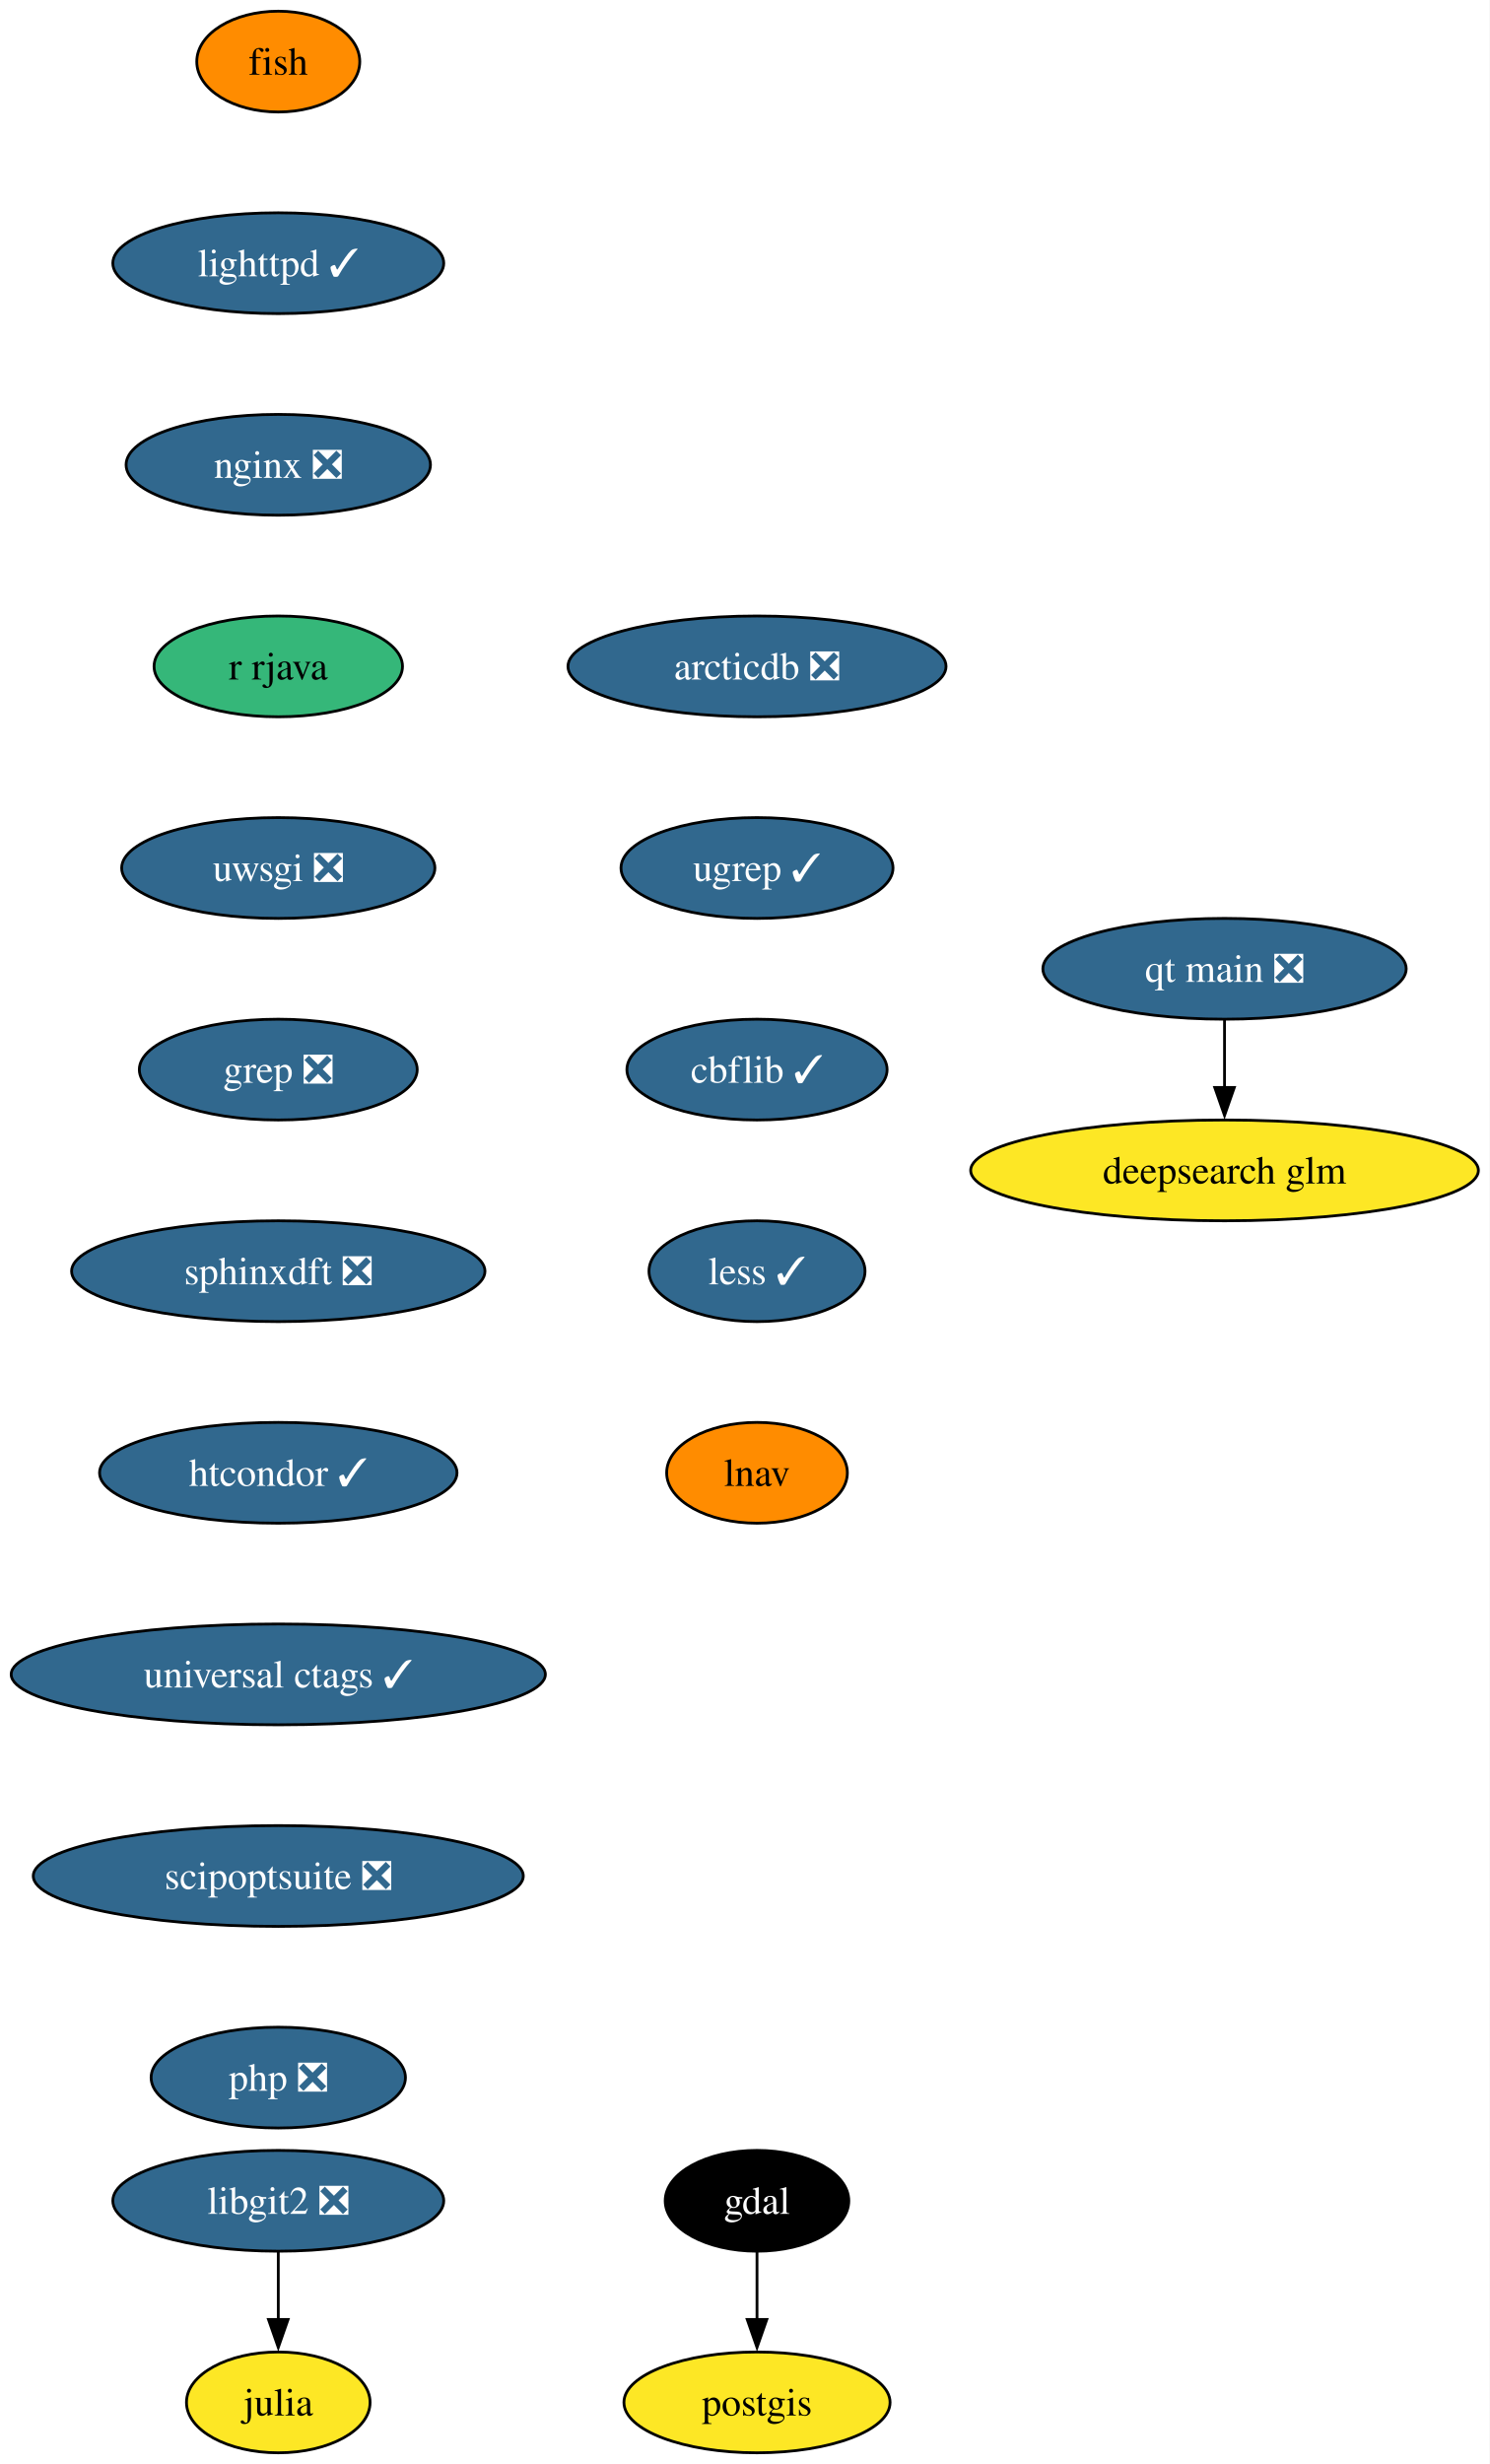
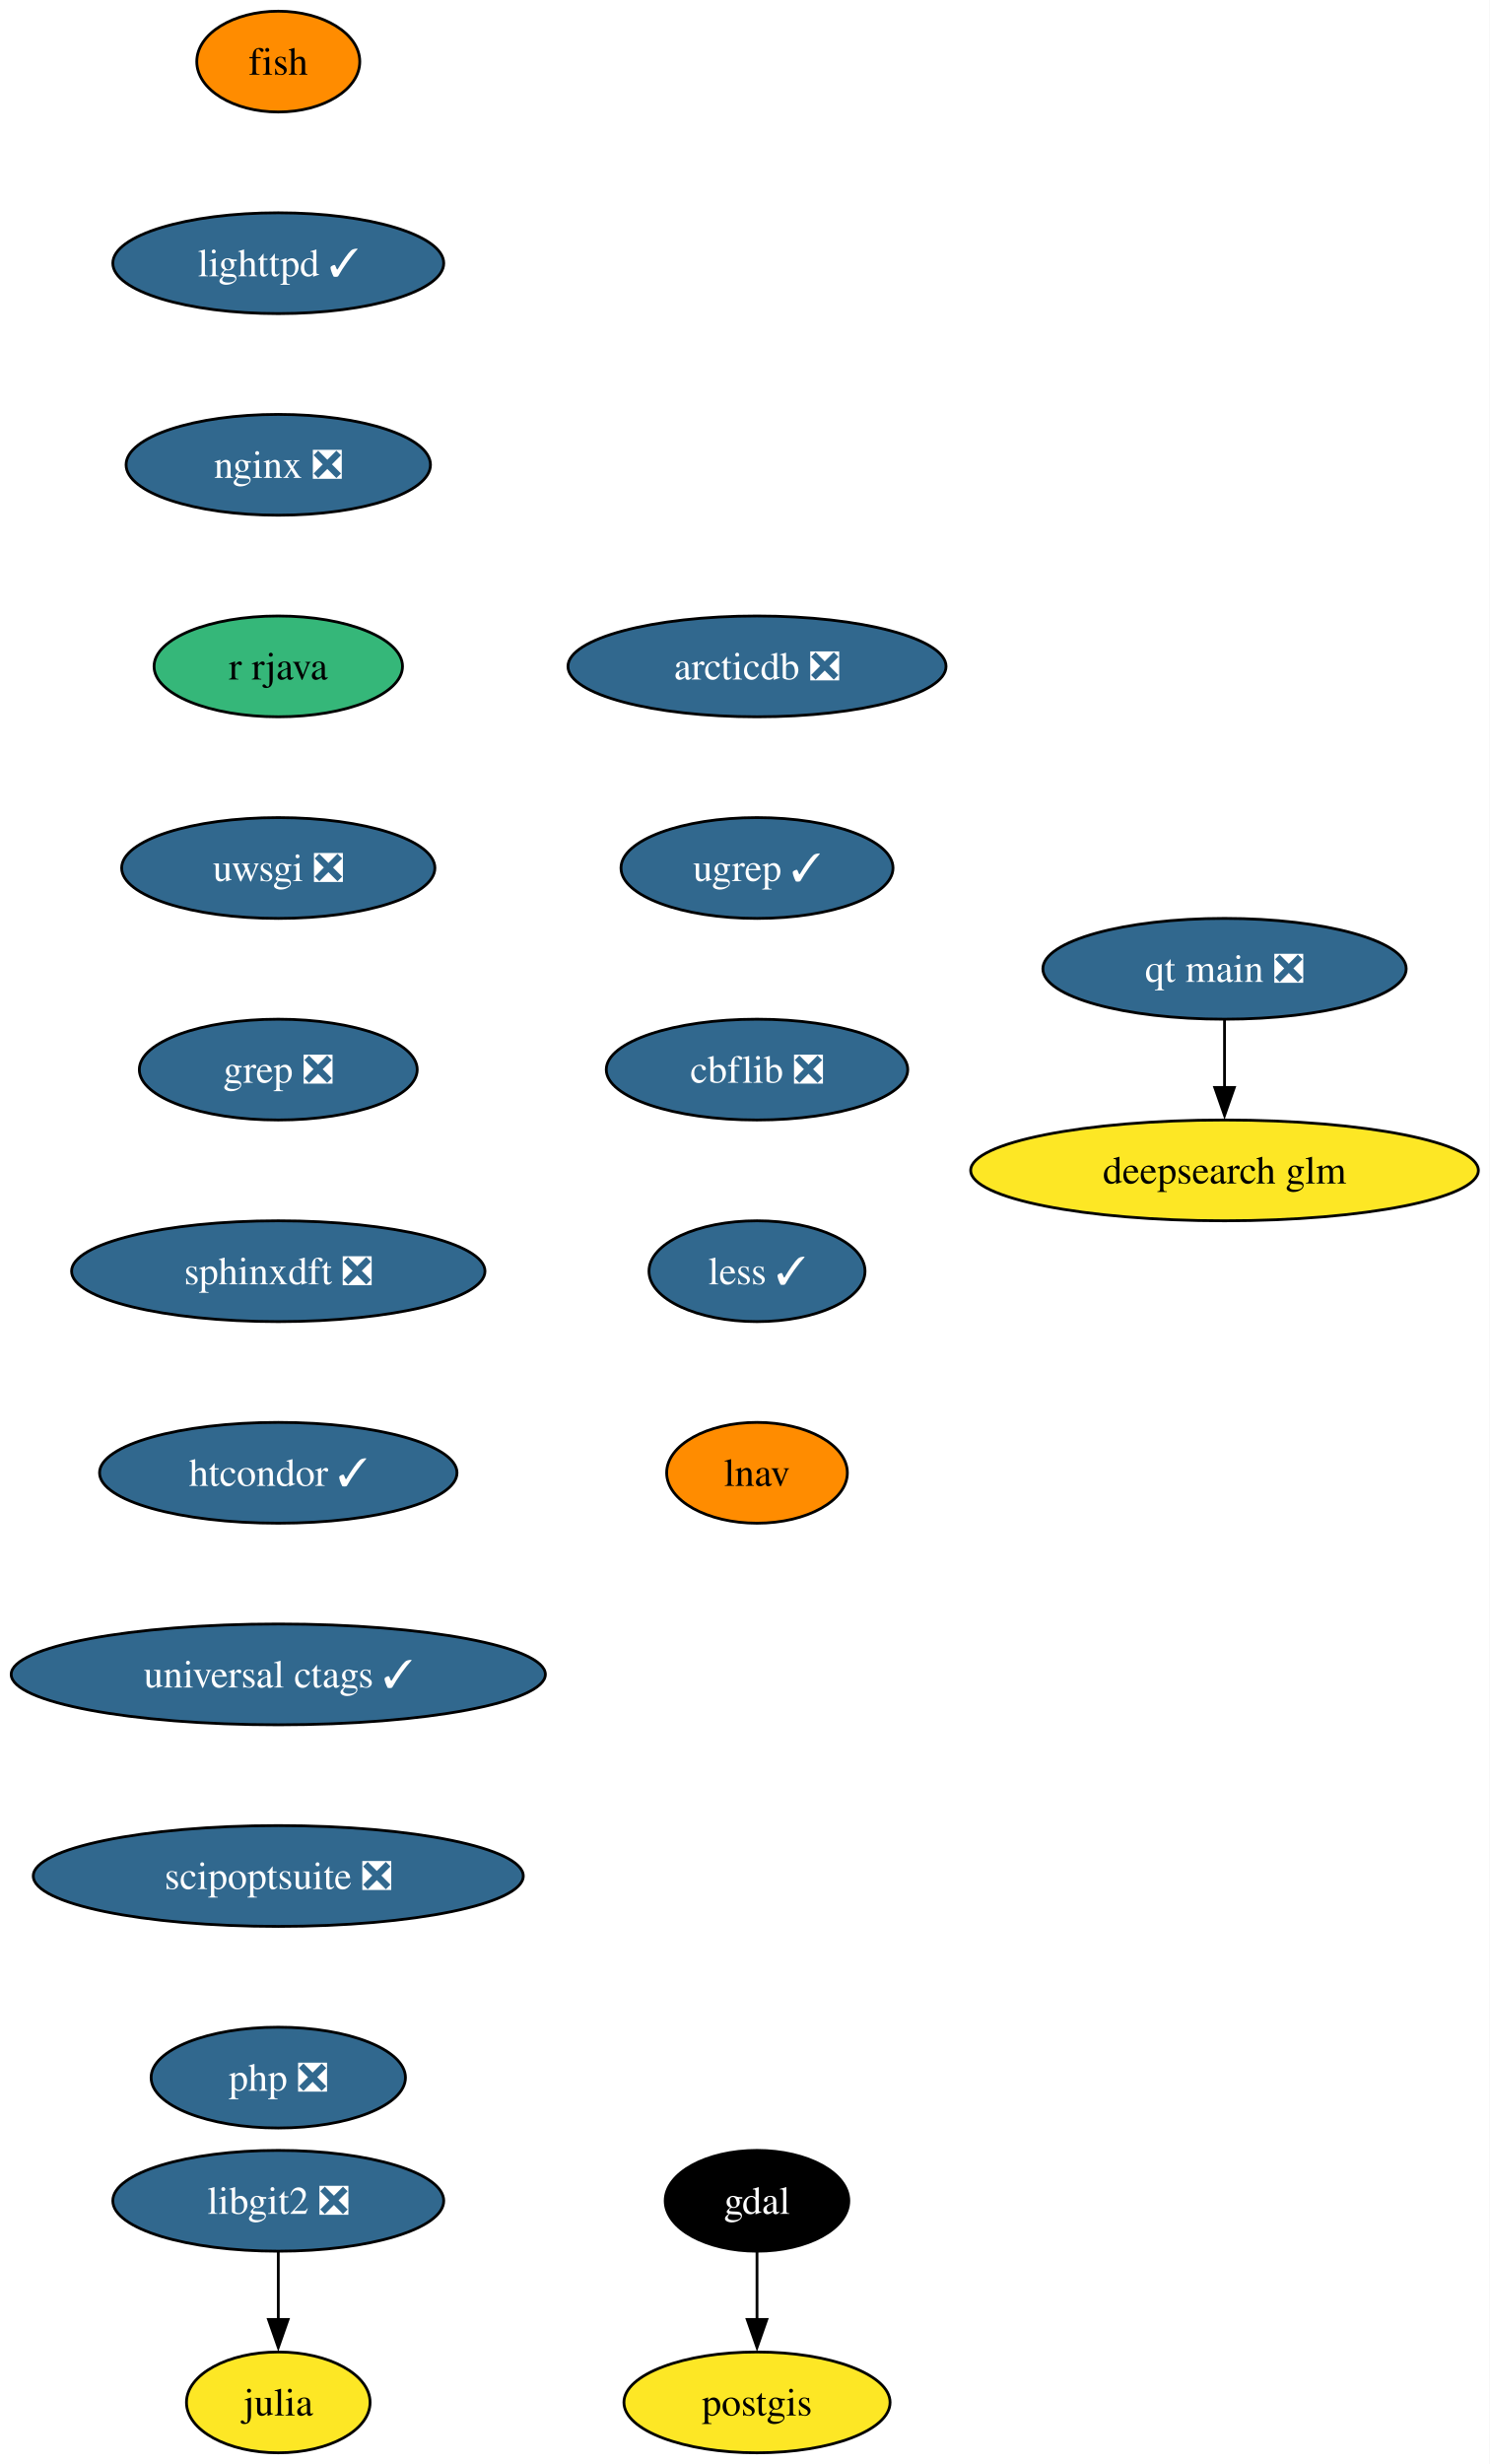
<svg xmlns="http://www.w3.org/2000/svg" xmlns:xlink="http://www.w3.org/1999/xlink" width="532pt" height="880pt" viewBox="0.00 0.00 532.00 880.00">
  <g id="graph0" class="graph" transform="scale(1 1) rotate(0) translate(4 876)">
    <polygon fill="white" stroke="none" points="-4,4 -4,-876 528.07,-876 528.07,4 -4,4" />
    <g id="node1" class="node">
      <g id="a_node1">
        <a xlink:href="https://github.com/conda-forge/fish-feedstock" xlink:title="fish">
          <ellipse fill="#ff8c00" stroke="black" cx="95.4" cy="-854" rx="29.11" ry="18" />
          <text xml:space="preserve" text-anchor="middle" x="95.4" y="-849.33" font-family="Times,serif" font-size="14.00">fish</text>
        </a>
      </g>
    </g>
    <g id="node2" class="node">
      <g id="a_node2">
        <a xlink:href="https://github.com/conda-forge/lighttpd-feedstock/pull/45" xlink:title="lighttpd ✓">
          <ellipse fill="#31688e" stroke="black" cx="95.4" cy="-782" rx="59.1" ry="18" />
          <text xml:space="preserve" text-anchor="middle" x="95.4" y="-777.33" font-family="Times,serif" font-size="14.00" fill="white">lighttpd ✓</text>
        </a>
      </g>
    </g>
    <g id="node6" class="node">
      <g id="a_node6">
        <a xlink:href="https://github.com/conda-forge/nginx-feedstock/pull/96" xlink:title="nginx ❎">
          <ellipse fill="#31688e" stroke="black" cx="95.4" cy="-710" rx="54.36" ry="18" />
          <text xml:space="preserve" text-anchor="middle" x="95.4" y="-705.33" font-family="Times,serif" font-size="14.00" fill="white">nginx ❎</text>
        </a>
      </g>
    </g>
    <g id="node3" class="node">
      <g id="a_node3">
        <a xlink:href="https://github.com/conda-forge/gdal-feedstock" xlink:title="gdal">
          <ellipse fill="#000000" stroke="black" cx="266.4" cy="-90" rx="32.79" ry="18" />
          <text xml:space="preserve" text-anchor="middle" x="266.4" y="-85.33" font-family="Times,serif" font-size="14.00" fill="white">gdal</text>
        </a>
      </g>
    </g>
    <g id="node4" class="node">
      <g id="a_node4">
        <a xlink:href="https://github.com/conda-forge/postgis-feedstock" xlink:title="postgis">
          <ellipse fill="#fde725" stroke="black" cx="266.4" cy="-18" rx="47.53" ry="18" />
          <text xml:space="preserve" text-anchor="middle" x="266.4" y="-13.32" font-family="Times,serif" font-size="14.00">postgis</text>
        </a>
      </g>
    </g>
    <g id="edge2" class="edge">
      <path fill="none" stroke="black" d="M266.4,-71.7C266.4,-64.41 266.4,-55.73 266.4,-47.54" />
      <polygon fill="black" stroke="black" points="269.9,-47.62 266.4,-37.62 262.9,-47.62 269.9,-47.62" />
    </g>
    <g id="node5" class="node">
      <g id="a_node5">
        <a xlink:href="https://github.com/conda-forge/julia-feedstock" xlink:title="julia">
          <ellipse fill="#fde725" stroke="black" cx="95.4" cy="-18" rx="32.79" ry="18" />
          <text xml:space="preserve" text-anchor="middle" x="95.4" y="-13.32" font-family="Times,serif" font-size="14.00">julia</text>
        </a>
      </g>
    </g>
    <g id="node7" class="node">
      <g id="a_node7">
        <a xlink:href="https://github.com/conda-forge/r-rjava-feedstock" xlink:title="r rjava">
          <ellipse fill="#35b779" stroke="black" cx="95.4" cy="-638" rx="44.37" ry="18" />
          <text xml:space="preserve" text-anchor="middle" x="95.4" y="-633.33" font-family="Times,serif" font-size="14.00">r rjava</text>
        </a>
      </g>
    </g>
    <g id="node8" class="node">
      <g id="a_node8">
        <a xlink:href="https://github.com/conda-forge/uwsgi-feedstock/pull/100" xlink:title="uwsgi ❎">
          <ellipse fill="#31688e" stroke="black" cx="95.4" cy="-566" rx="55.94" ry="18" />
          <text xml:space="preserve" text-anchor="middle" x="95.4" y="-561.33" font-family="Times,serif" font-size="14.00" fill="white">uwsgi ❎</text>
        </a>
      </g>
    </g>
    <g id="node9" class="node">
      <g id="a_node9">
        <a xlink:href="https://github.com/conda-forge/grep-feedstock/pull/17" xlink:title="grep ❎">
          <ellipse fill="#31688e" stroke="black" cx="95.4" cy="-494" rx="49.63" ry="18" />
          <text xml:space="preserve" text-anchor="middle" x="95.4" y="-489.32" font-family="Times,serif" font-size="14.00" fill="white">grep ❎</text>
        </a>
      </g>
    </g>
    <g id="node11" class="node">
      <g id="a_node11">
        <a xlink:href="https://github.com/conda-forge/sphinxdft-feedstock/pull/48" xlink:title="sphinxdft ❎">
          <ellipse fill="#31688e" stroke="black" cx="95.4" cy="-422" rx="73.83" ry="18" />
          <text xml:space="preserve" text-anchor="middle" x="95.4" y="-417.32" font-family="Times,serif" font-size="14.00" fill="white">sphinxdft ❎</text>
        </a>
      </g>
    </g>
    <g id="node10" class="node">
      <g id="a_node10">
        <a xlink:href="https://github.com/conda-forge/libgit2-feedstock/pull/86" xlink:title="libgit2 ❎">
          <ellipse fill="#31688e" stroke="black" cx="95.4" cy="-90" rx="59.1" ry="18" />
          <text xml:space="preserve" text-anchor="middle" x="95.4" y="-85.33" font-family="Times,serif" font-size="14.00" fill="white">libgit2 ❎</text>
        </a>
      </g>
    </g>
    <g id="edge7" class="edge">
      <path fill="none" stroke="black" d="M95.4,-71.7C95.4,-64.41 95.4,-55.73 95.4,-47.54" />
      <polygon fill="black" stroke="black" points="98.9,-47.62 95.4,-37.62 91.9,-47.62 98.9,-47.62" />
    </g>
    <g id="node12" class="node">
      <g id="a_node12">
        <a xlink:href="https://github.com/conda-forge/htcondor-feedstock/pull/316" xlink:title="htcondor ✓">
          <ellipse fill="#31688e" stroke="black" cx="95.4" cy="-350" rx="63.84" ry="18" />
          <text xml:space="preserve" text-anchor="middle" x="95.4" y="-345.32" font-family="Times,serif" font-size="14.00" fill="white">htcondor ✓</text>
        </a>
      </g>
    </g>
    <g id="node13" class="node">
      <g id="a_node13">
        <a xlink:href="https://github.com/conda-forge/universal-ctags-feedstock/pull/238" xlink:title="universal ctags ✓">
          <ellipse fill="#31688e" stroke="black" cx="95.4" cy="-278" rx="95.4" ry="18" />
          <text xml:space="preserve" text-anchor="middle" x="95.4" y="-273.32" font-family="Times,serif" font-size="14.00" fill="white">universal ctags ✓</text>
        </a>
      </g>
    </g>
    <g id="node14" class="node">
      <g id="a_node14">
        <a xlink:href="https://github.com/conda-forge/scipoptsuite-feedstock/pull/91" xlink:title="scipoptsuite ❎">
          <ellipse fill="#31688e" stroke="black" cx="95.4" cy="-206" rx="87.51" ry="18" />
          <text xml:space="preserve" text-anchor="middle" x="95.4" y="-201.33" font-family="Times,serif" font-size="14.00" fill="white">scipoptsuite ❎</text>
        </a>
      </g>
    </g>
    <g id="node15" class="node">
      <g id="a_node15">
        <a xlink:href="https://github.com/conda-forge/php-feedstock/pull/109" xlink:title="php ❎">
          <ellipse fill="#31688e" stroke="black" cx="95.4" cy="-134" rx="45.42" ry="18" />
          <text xml:space="preserve" text-anchor="middle" x="95.4" y="-129.32" font-family="Times,serif" font-size="14.00" fill="white">php ❎</text>
        </a>
      </g>
    </g>
    <g id="node16" class="node">
      <g id="a_node16">
        <a xlink:href="https://github.com/conda-forge/qt-main-feedstock/pull/354" xlink:title="qt main ❎">
          <ellipse fill="#31688e" stroke="black" cx="433.4" cy="-530" rx="64.89" ry="18" />
          <text xml:space="preserve" text-anchor="middle" x="433.4" y="-525.33" font-family="Times,serif" font-size="14.00" fill="white">qt main ❎</text>
        </a>
      </g>
    </g>
    <g id="node17" class="node">
      <g id="a_node17">
        <a xlink:href="https://github.com/conda-forge/deepsearch-glm-feedstock" xlink:title="deepsearch glm">
          <ellipse fill="#fde725" stroke="black" cx="433.4" cy="-458" rx="90.67" ry="18" />
          <text xml:space="preserve" text-anchor="middle" x="433.4" y="-453.32" font-family="Times,serif" font-size="14.00">deepsearch glm</text>
        </a>
      </g>
    </g>
    <g id="edge13" class="edge">
      <path fill="none" stroke="black" d="M433.4,-511.7C433.4,-504.41 433.4,-495.73 433.4,-487.54" />
      <polygon fill="black" stroke="black" points="436.9,-487.62 433.4,-477.62 429.9,-487.62 436.9,-487.62" />
    </g>
    <g id="node18" class="node">
      <g id="a_node18">
        <a xlink:href="https://github.com/conda-forge/arcticdb-feedstock/pull/506" xlink:title="arcticdb ❎">
          <ellipse fill="#31688e" stroke="black" cx="266.4" cy="-638" rx="67.52" ry="18" />
          <text xml:space="preserve" text-anchor="middle" x="266.4" y="-633.33" font-family="Times,serif" font-size="14.00" fill="white">arcticdb ❎</text>
        </a>
      </g>
    </g>
    <g id="node19" class="node">
      <g id="a_node19">
        <a xlink:href="https://github.com/conda-forge/ugrep-feedstock/pull/15" xlink:title="ugrep ✓">
          <ellipse fill="#31688e" stroke="black" cx="266.4" cy="-566" rx="48.58" ry="18" />
          <text xml:space="preserve" text-anchor="middle" x="266.4" y="-561.33" font-family="Times,serif" font-size="14.00" fill="white">ugrep ✓</text>
        </a>
      </g>
    </g>
    <g id="node20" class="node">
      <g id="a_node20">
-         <a xlink:href="https://github.com/conda-forge/cbflib-feedstock/pull/7" xlink:title="cbflib ✓">
-           <ellipse fill="#31688e" stroke="black" cx="266.4" cy="-494" rx="46.47" ry="18" />
-           <text xml:space="preserve" text-anchor="middle" x="266.4" y="-489.32" font-family="Times,serif" font-size="14.00" fill="white">cbflib ✓</text>
+         <a xlink:href="https://github.com/conda-forge/cbflib-feedstock/pull/7" xlink:title="cbflib ❎">
+           <ellipse fill="#31688e" stroke="black" cx="266.4" cy="-494" rx="53.84" ry="18" />
+           <text xml:space="preserve" text-anchor="middle" x="266.4" y="-489.32" font-family="Times,serif" font-size="14.00" fill="white">cbflib ❎</text>
        </a>
      </g>
    </g>
    <g id="node21" class="node">
      <g id="a_node21">
        <a xlink:href="https://github.com/conda-forge/less-feedstock/pull/4" xlink:title="less ✓">
          <ellipse fill="#31688e" stroke="black" cx="266.4" cy="-422" rx="38.58" ry="18" />
          <text xml:space="preserve" text-anchor="middle" x="266.4" y="-417.32" font-family="Times,serif" font-size="14.00" fill="white">less ✓</text>
        </a>
      </g>
    </g>
    <g id="node22" class="node">
      <g id="a_node22">
        <a xlink:href="https://github.com/conda-forge/lnav-feedstock" xlink:title="lnav">
          <ellipse fill="#ff8c00" stroke="black" cx="266.4" cy="-350" rx="32.27" ry="18" />
          <text xml:space="preserve" text-anchor="middle" x="266.4" y="-345.32" font-family="Times,serif" font-size="14.00">lnav</text>
        </a>
      </g>
    </g>
  </g>
</svg>
